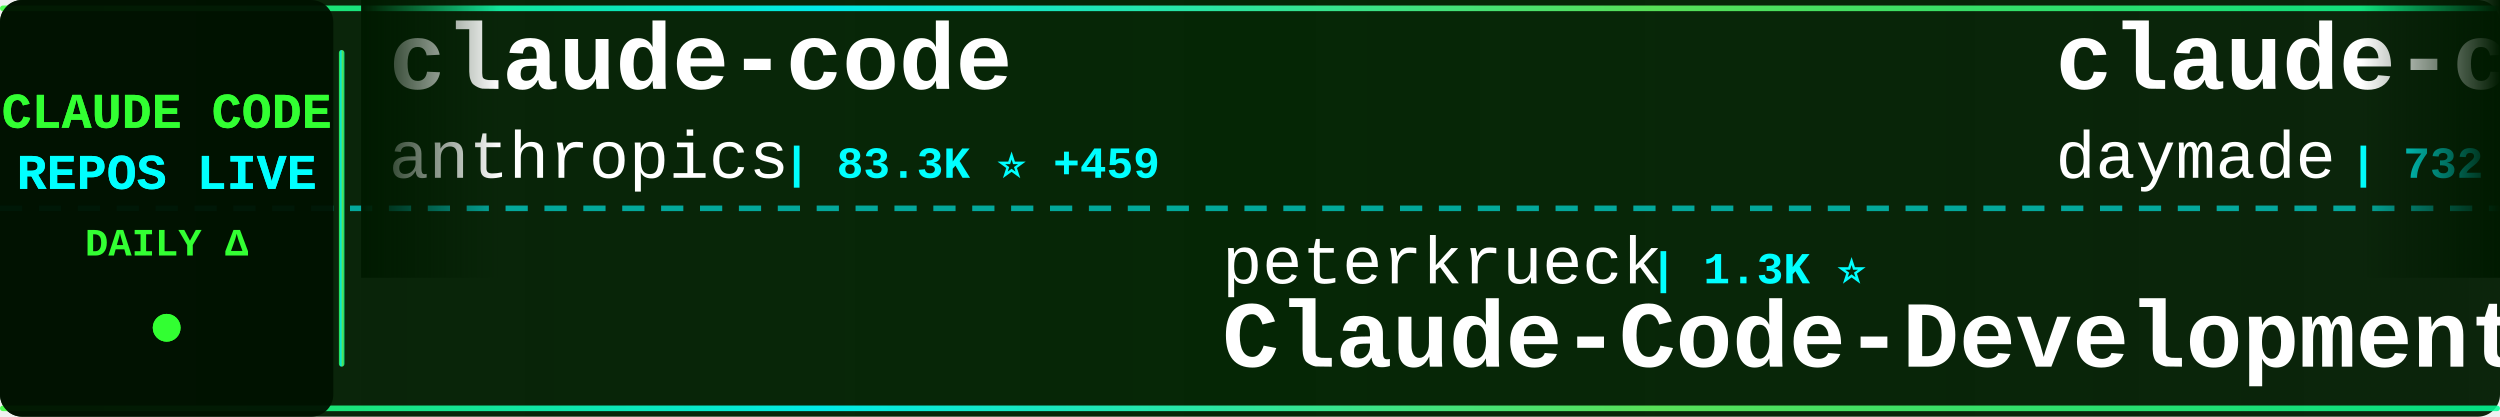
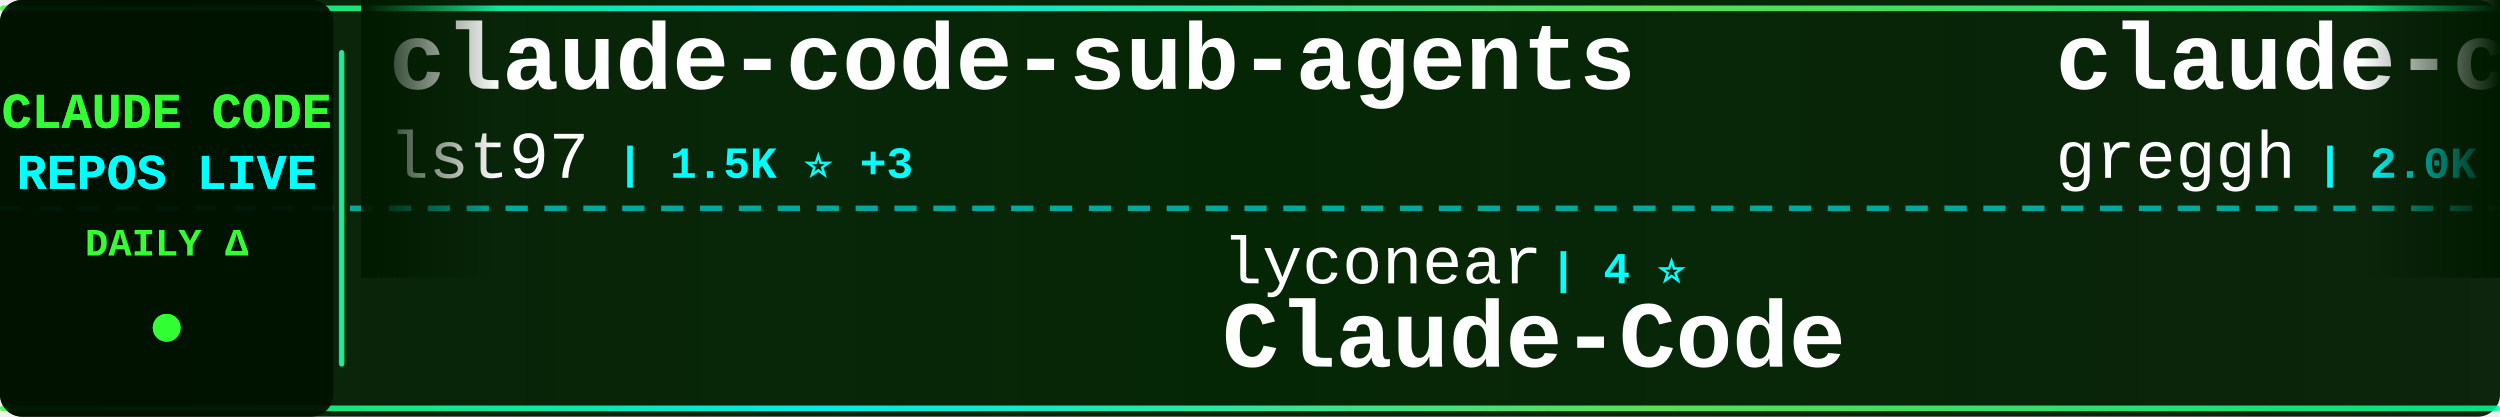
<svg xmlns="http://www.w3.org/2000/svg" width="900" height="150">
  <defs>
    <linearGradient id="tickerBg" x1="0%" y1="0%" x2="100%" y2="0%">
      <stop offset="0%" style="stop-color:#001a00;stop-opacity:0.95" />
      <stop offset="50%" style="stop-color:#002200;stop-opacity:0.98" />
      <stop offset="100%" style="stop-color:#001a00;stop-opacity:0.95" />
    </linearGradient>
    <linearGradient id="borderGrad" x1="0%" y1="0%" x2="100%" y2="0%">
      <stop offset="0%" style="stop-color:#33ff33;stop-opacity:0.85">
        <animate attributeName="stop-opacity" values="0.85;1;0.85" dur="2s" repeatCount="indefinite" />
      </stop>
      <stop offset="33%" style="stop-color:#00ffff;stop-opacity:0.9">
        <animate attributeName="stop-opacity" values="0.9;1;0.9" dur="2.2s" repeatCount="indefinite" />
      </stop>
      <stop offset="66%" style="stop-color:#66ff66;stop-opacity:0.85">
        <animate attributeName="stop-opacity" values="0.85;1;0.85" dur="1.8s" repeatCount="indefinite" />
      </stop>
      <stop offset="100%" style="stop-color:#00ff99;stop-opacity:0.85">
        <animate attributeName="stop-opacity" values="0.85;1;0.85" dur="2s" repeatCount="indefinite" />
      </stop>
    </linearGradient>
    <filter id="textGlow">
      <feGaussianBlur stdDeviation="0.1" result="coloredBlur" />
      <feMerge>
        <feMergeNode in="coloredBlur" />
        <feMergeNode in="SourceGraphic" />
      </feMerge>
    </filter>
    <filter id="metricGlow">
      <feGaussianBlur stdDeviation="0.2" result="coloredBlur" />
      <feMerge>
        <feMergeNode in="coloredBlur" />
        <feMergeNode in="SourceGraphic" />
      </feMerge>
    </filter>
    <linearGradient id="leftFade" x1="0%" y1="0%" x2="100%" y2="0%">
      <stop offset="0%" style="stop-color:#001a00;stop-opacity:1" />
      <stop offset="100%" style="stop-color:#001a00;stop-opacity:0" />
    </linearGradient>
    <linearGradient id="rightFade" x1="0%" y1="0%" x2="100%" y2="0%">
      <stop offset="0%" style="stop-color:#001a00;stop-opacity:0" />
      <stop offset="100%" style="stop-color:#001a00;stop-opacity:1" />
    </linearGradient>
  </defs>
  <rect width="900" height="150" fill="url(#tickerBg)" rx="8" />
  <rect x="0" y="2" width="900" height="2" fill="url(#borderGrad)" rx="1" />
  <rect x="0" y="146" width="900" height="2" fill="url(#borderGrad)" rx="1" />
  <line x1="0" y1="75" x2="900" y2="75" stroke="#00ffff" stroke-width="2" stroke-dasharray="8 6" opacity="0.6" />
  <rect x="0" y="0" width="120" height="150" fill="#001100" opacity="0.95" rx="8" />
  <text x="60" y="46" font-family="'Courier New', monospace" font-size="18" font-weight="bold" fill="#33ff33" text-anchor="middle" filter="url(#textGlow)">
    CLAUDE CODE
  </text>
  <text x="60" y="68" font-family="'Courier New', monospace" font-size="18" font-weight="bold" fill="#00ffff" text-anchor="middle" filter="url(#textGlow)">
    REPOS LIVE
  </text>
  <text x="60" y="92" font-family="'Courier New', monospace" font-size="14" font-weight="bold" fill="#33ff33" text-anchor="middle">
    DAILY Δ
  </text>
  <circle cx="60" cy="118" r="5" fill="#33ff33" filter="url(#metricGlow)">
    <animate attributeName="r" values="4;6;4" dur="1.5s" repeatCount="indefinite" />
    <animate attributeName="opacity" values="0.6;1;0.6" dur="1.5s" repeatCount="indefinite" />
  </circle>
  <rect x="122" y="18" width="2" height="114" fill="url(#borderGrad)" rx="1" />
  <clipPath id="tickerClip">
    <rect x="130" y="0" width="770" height="150" />
  </clipPath>
  <g clip-path="url(#tickerClip)">
    <g id="tickerItems">
      <animateTransform attributeName="transform" attributeType="XML" type="translate" from="0 0" to="-3000 0" dur="54s" repeatCount="indefinite" />
      <g transform="translate(0, 0)">
-         <text x="140" y="32" font-family="'Courier New', monospace" font-size="34" font-weight="bold" fill="#ffffff">claude-code</text>
-         <text x="140" y="64" font-family="'Courier New', monospace" font-size="24" font-weight="normal" fill="#ffffff" opacity="1.0">anthropics</text>
-         <text x="282" y="64" font-family="'Courier New', monospace" font-size="16" font-weight="bold" fill="#00ffff"> | 83.3K ⭐ +459</text>
+         <text x="140" y="32" font-family="'Courier New', monospace" font-size="34" font-weight="bold" fill="#ffffff">claude-code-sub-agents</text>
+         <text x="140" y="64" font-family="'Courier New', monospace" font-size="24" font-weight="normal" fill="#ffffff" opacity="1.0">lst97</text>
+         <text x="222" y="64" font-family="'Courier New', monospace" font-size="16" font-weight="bold" fill="#00ffff"> | 1.5K ⭐ +3</text>
      </g>
      <g transform="translate(300, 0)">
-         <text x="140" y="102" font-family="'Courier New', monospace" font-size="24" font-weight="normal" fill="#ffffff" opacity="1.0">peterkrueck</text>
-         <text x="294" y="102" font-family="'Courier New', monospace" font-size="16" font-weight="bold" fill="#00ffff"> | 1.3K ⭐</text>
-         <text x="140" y="132" font-family="'Courier New', monospace" font-size="34" font-weight="bold" fill="#ffffff">Claude-Code-Development-...</text>
+         <text x="140" y="102" font-family="'Courier New', monospace" font-size="24" font-weight="normal" fill="#ffffff" opacity="1.0">lyconear</text>
+         <text x="258" y="102" font-family="'Courier New', monospace" font-size="16" font-weight="bold" fill="#00ffff"> | 4 ⭐</text>
+         <text x="140" y="132" font-family="'Courier New', monospace" font-size="34" font-weight="bold" fill="#ffffff">Claude-Code</text>
      </g>
      <g transform="translate(600, 0)">
-         <text x="140" y="32" font-family="'Courier New', monospace" font-size="34" font-weight="bold" fill="#ffffff">claude-code-skills</text>
-         <text x="140" y="64" font-family="'Courier New', monospace" font-size="24" font-weight="normal" fill="#ffffff" opacity="1.0">daymade</text>
-         <text x="246" y="64" font-family="'Courier New', monospace" font-size="16" font-weight="bold" fill="#00ffff"> | 732 ⭐ +7</text>
+         <text x="140" y="32" font-family="'Courier New', monospace" font-size="34" font-weight="bold" fill="#ffffff">claude-code.nvim</text>
+         <text x="140" y="64" font-family="'Courier New', monospace" font-size="24" font-weight="normal" fill="#ffffff" opacity="1.0">greggh</text>
+         <text x="234" y="64" font-family="'Courier New', monospace" font-size="16" font-weight="bold" fill="#00ffff"> | 2.0K ⭐ +5</text>
      </g>
      <g transform="translate(900, 0)">
-         <text x="140" y="102" font-family="'Courier New', monospace" font-size="24" font-weight="normal" fill="#ffffff" opacity="1.0">shareAI-lab</text>
-         <text x="294" y="102" font-family="'Courier New', monospace" font-size="16" font-weight="bold" fill="#00ffff"> | 40.2K ⭐ +1.3K</text>
-         <text x="140" y="132" font-family="'Courier New', monospace" font-size="34" font-weight="bold" fill="#ffffff">learn-claude-code</text>
+         <text x="140" y="102" font-family="'Courier New', monospace" font-size="24" font-weight="normal" fill="#ffffff" opacity="1.0">RichardAtCT</text>
+         <text x="294" y="102" font-family="'Courier New', monospace" font-size="16" font-weight="bold" fill="#00ffff"> | 2.3K ⭐ +13</text>
+         <text x="140" y="132" font-family="'Courier New', monospace" font-size="34" font-weight="bold" fill="#ffffff">claude-code-telegram</text>
      </g>
      <g transform="translate(1200, 0)">
-         <text x="140" y="32" font-family="'Courier New', monospace" font-size="34" font-weight="bold" fill="#ffffff">cc-switch</text>
-         <text x="140" y="64" font-family="'Courier New', monospace" font-size="24" font-weight="normal" fill="#ffffff" opacity="1.0">farion1231</text>
-         <text x="282" y="64" font-family="'Courier New', monospace" font-size="16" font-weight="bold" fill="#00ffff"> | 34.1K ⭐ +553</text>
+         <text x="140" y="32" font-family="'Courier New', monospace" font-size="34" font-weight="bold" fill="#ffffff">oh-my-claudecode</text>
+         <text x="140" y="64" font-family="'Courier New', monospace" font-size="24" font-weight="normal" fill="#ffffff" opacity="1.0">Yeachan-Heo</text>
+         <text x="294" y="64" font-family="'Courier New', monospace" font-size="16" font-weight="bold" fill="#00ffff"> | 13.4K ⭐ +1.4K</text>
      </g>
      <g transform="translate(1500, 0)">
-         <text x="140" y="102" font-family="'Courier New', monospace" font-size="24" font-weight="normal" fill="#ffffff" opacity="1.0">centminmod</text>
-         <text x="282" y="102" font-family="'Courier New', monospace" font-size="16" font-weight="bold" fill="#00ffff"> | 2.1K ⭐ +7</text>
-         <text x="140" y="132" font-family="'Courier New', monospace" font-size="34" font-weight="bold" fill="#ffffff">my-claude-code-setup</text>
+         <text x="140" y="102" font-family="'Courier New', monospace" font-size="24" font-weight="normal" fill="#ffffff" opacity="1.0">carlvellotti</text>
+         <text x="306" y="102" font-family="'Courier New', monospace" font-size="16" font-weight="bold" fill="#00ffff"> | 1.7K ⭐ +4</text>
+         <text x="140" y="132" font-family="'Courier New', monospace" font-size="34" font-weight="bold" fill="#ffffff">claude-code-pm-course</text>
      </g>
      <g transform="translate(1800, 0)">
-         <text x="140" y="32" font-family="'Courier New', monospace" font-size="34" font-weight="bold" fill="#ffffff">free-claude-code</text>
-         <text x="140" y="64" font-family="'Courier New', monospace" font-size="24" font-weight="normal" fill="#ffffff" opacity="1.0">Alishahryar1</text>
-         <text x="306" y="64" font-family="'Courier New', monospace" font-size="16" font-weight="bold" fill="#00ffff"> | 1.2K ⭐ +16</text>
+         <text x="140" y="32" font-family="'Courier New', monospace" font-size="34" font-weight="bold" fill="#ffffff">claude-code-plugins-plus...</text>
+         <text x="140" y="64" font-family="'Courier New', monospace" font-size="24" font-weight="normal" fill="#ffffff" opacity="1.0">jeremylongshore</text>
+         <text x="342" y="64" font-family="'Courier New', monospace" font-size="16" font-weight="bold" fill="#00ffff"> | 1.7K ⭐ +8</text>
      </g>
      <g transform="translate(2100, 0)">
-         <text x="140" y="102" font-family="'Courier New', monospace" font-size="24" font-weight="normal" fill="#ffffff" opacity="1.0">sugyan</text>
-         <text x="234" y="102" font-family="'Courier New', monospace" font-size="16" font-weight="bold" fill="#00ffff"> | 983 ⭐ +3</text>
-         <text x="140" y="132" font-family="'Courier New', monospace" font-size="34" font-weight="bold" fill="#ffffff">claude-code-webui</text>
+         <text x="140" y="102" font-family="'Courier New', monospace" font-size="24" font-weight="normal" fill="#ffffff" opacity="1.0">jarrodwatts</text>
+         <text x="294" y="102" font-family="'Courier New', monospace" font-size="16" font-weight="bold" fill="#00ffff"> | 999 ⭐ +1</text>
+         <text x="140" y="132" font-family="'Courier New', monospace" font-size="34" font-weight="bold" fill="#ffffff">claude-code-config</text>
      </g>
      <g transform="translate(2400, 0)">
-         <text x="140" y="32" font-family="'Courier New', monospace" font-size="34" font-weight="bold" fill="#ffffff">ralph-claude-code</text>
-         <text x="140" y="64" font-family="'Courier New', monospace" font-size="24" font-weight="normal" fill="#ffffff" opacity="1.0">frankbria</text>
-         <text x="270" y="64" font-family="'Courier New', monospace" font-size="16" font-weight="bold" fill="#00ffff"> | 8.2K ⭐ +20</text>
+         <text x="140" y="32" font-family="'Courier New', monospace" font-size="34" font-weight="bold" fill="#ffffff">nanoclaw</text>
+         <text x="140" y="64" font-family="'Courier New', monospace" font-size="24" font-weight="normal" fill="#ffffff" opacity="1.0">qwibitai</text>
+         <text x="258" y="64" font-family="'Courier New', monospace" font-size="16" font-weight="bold" fill="#00ffff"> | 25.7K ⭐ +119</text>
      </g>
      <g transform="translate(2700, 0)">
-         <text x="140" y="102" font-family="'Courier New', monospace" font-size="24" font-weight="normal" fill="#ffffff" opacity="1.0">Donchitos</text>
-         <text x="270" y="102" font-family="'Courier New', monospace" font-size="16" font-weight="bold" fill="#00ffff"> | 6.4K ⭐ +1.1K</text>
-         <text x="140" y="132" font-family="'Courier New', monospace" font-size="34" font-weight="bold" fill="#ffffff">Claude-Code-Game-Studios</text>
+         <text x="140" y="102" font-family="'Courier New', monospace" font-size="24" font-weight="normal" fill="#ffffff" opacity="1.0">anthropics</text>
+         <text x="282" y="102" font-family="'Courier New', monospace" font-size="16" font-weight="bold" fill="#00ffff"> | 700 ⭐ +20</text>
+         <text x="140" y="132" font-family="'Courier New', monospace" font-size="34" font-weight="bold" fill="#ffffff">claude-code-base-action</text>
      </g>
      <g transform="translate(3000, 0)">
-         <text x="140" y="32" font-family="'Courier New', monospace" font-size="34" font-weight="bold" fill="#ffffff">claude-code</text>
-         <text x="140" y="64" font-family="'Courier New', monospace" font-size="24" font-weight="normal" fill="#ffffff" opacity="1.0">anthropics</text>
-         <text x="282" y="64" font-family="'Courier New', monospace" font-size="16" font-weight="bold" fill="#00ffff"> | 83.3K ⭐ +459</text>
+         <text x="140" y="32" font-family="'Courier New', monospace" font-size="34" font-weight="bold" fill="#ffffff">claude-code-sub-agents</text>
+         <text x="140" y="64" font-family="'Courier New', monospace" font-size="24" font-weight="normal" fill="#ffffff" opacity="1.0">lst97</text>
+         <text x="222" y="64" font-family="'Courier New', monospace" font-size="16" font-weight="bold" fill="#00ffff"> | 1.5K ⭐ +3</text>
      </g>
      <g transform="translate(3300, 0)">
-         <text x="140" y="102" font-family="'Courier New', monospace" font-size="24" font-weight="normal" fill="#ffffff" opacity="1.0">peterkrueck</text>
-         <text x="294" y="102" font-family="'Courier New', monospace" font-size="16" font-weight="bold" fill="#00ffff"> | 1.3K ⭐</text>
-         <text x="140" y="132" font-family="'Courier New', monospace" font-size="34" font-weight="bold" fill="#ffffff">Claude-Code-Development-...</text>
+         <text x="140" y="102" font-family="'Courier New', monospace" font-size="24" font-weight="normal" fill="#ffffff" opacity="1.0">lyconear</text>
+         <text x="258" y="102" font-family="'Courier New', monospace" font-size="16" font-weight="bold" fill="#00ffff"> | 4 ⭐</text>
+         <text x="140" y="132" font-family="'Courier New', monospace" font-size="34" font-weight="bold" fill="#ffffff">Claude-Code</text>
      </g>
      <g transform="translate(3600, 0)">
-         <text x="140" y="32" font-family="'Courier New', monospace" font-size="34" font-weight="bold" fill="#ffffff">claude-code-skills</text>
-         <text x="140" y="64" font-family="'Courier New', monospace" font-size="24" font-weight="normal" fill="#ffffff" opacity="1.0">daymade</text>
-         <text x="246" y="64" font-family="'Courier New', monospace" font-size="16" font-weight="bold" fill="#00ffff"> | 732 ⭐ +7</text>
+         <text x="140" y="32" font-family="'Courier New', monospace" font-size="34" font-weight="bold" fill="#ffffff">claude-code.nvim</text>
+         <text x="140" y="64" font-family="'Courier New', monospace" font-size="24" font-weight="normal" fill="#ffffff" opacity="1.0">greggh</text>
+         <text x="234" y="64" font-family="'Courier New', monospace" font-size="16" font-weight="bold" fill="#00ffff"> | 2.0K ⭐ +5</text>
      </g>
      <g transform="translate(3900, 0)">
-         <text x="140" y="102" font-family="'Courier New', monospace" font-size="24" font-weight="normal" fill="#ffffff" opacity="1.0">shareAI-lab</text>
-         <text x="294" y="102" font-family="'Courier New', monospace" font-size="16" font-weight="bold" fill="#00ffff"> | 40.2K ⭐ +1.3K</text>
-         <text x="140" y="132" font-family="'Courier New', monospace" font-size="34" font-weight="bold" fill="#ffffff">learn-claude-code</text>
+         <text x="140" y="102" font-family="'Courier New', monospace" font-size="24" font-weight="normal" fill="#ffffff" opacity="1.0">RichardAtCT</text>
+         <text x="294" y="102" font-family="'Courier New', monospace" font-size="16" font-weight="bold" fill="#00ffff"> | 2.3K ⭐ +13</text>
+         <text x="140" y="132" font-family="'Courier New', monospace" font-size="34" font-weight="bold" fill="#ffffff">claude-code-telegram</text>
      </g>
    </g>
  </g>
  <rect x="130" y="0" width="50" height="100" fill="url(#leftFade)" />
  <rect x="850" y="0" width="50" height="100" fill="url(#rightFade)" />
</svg>
